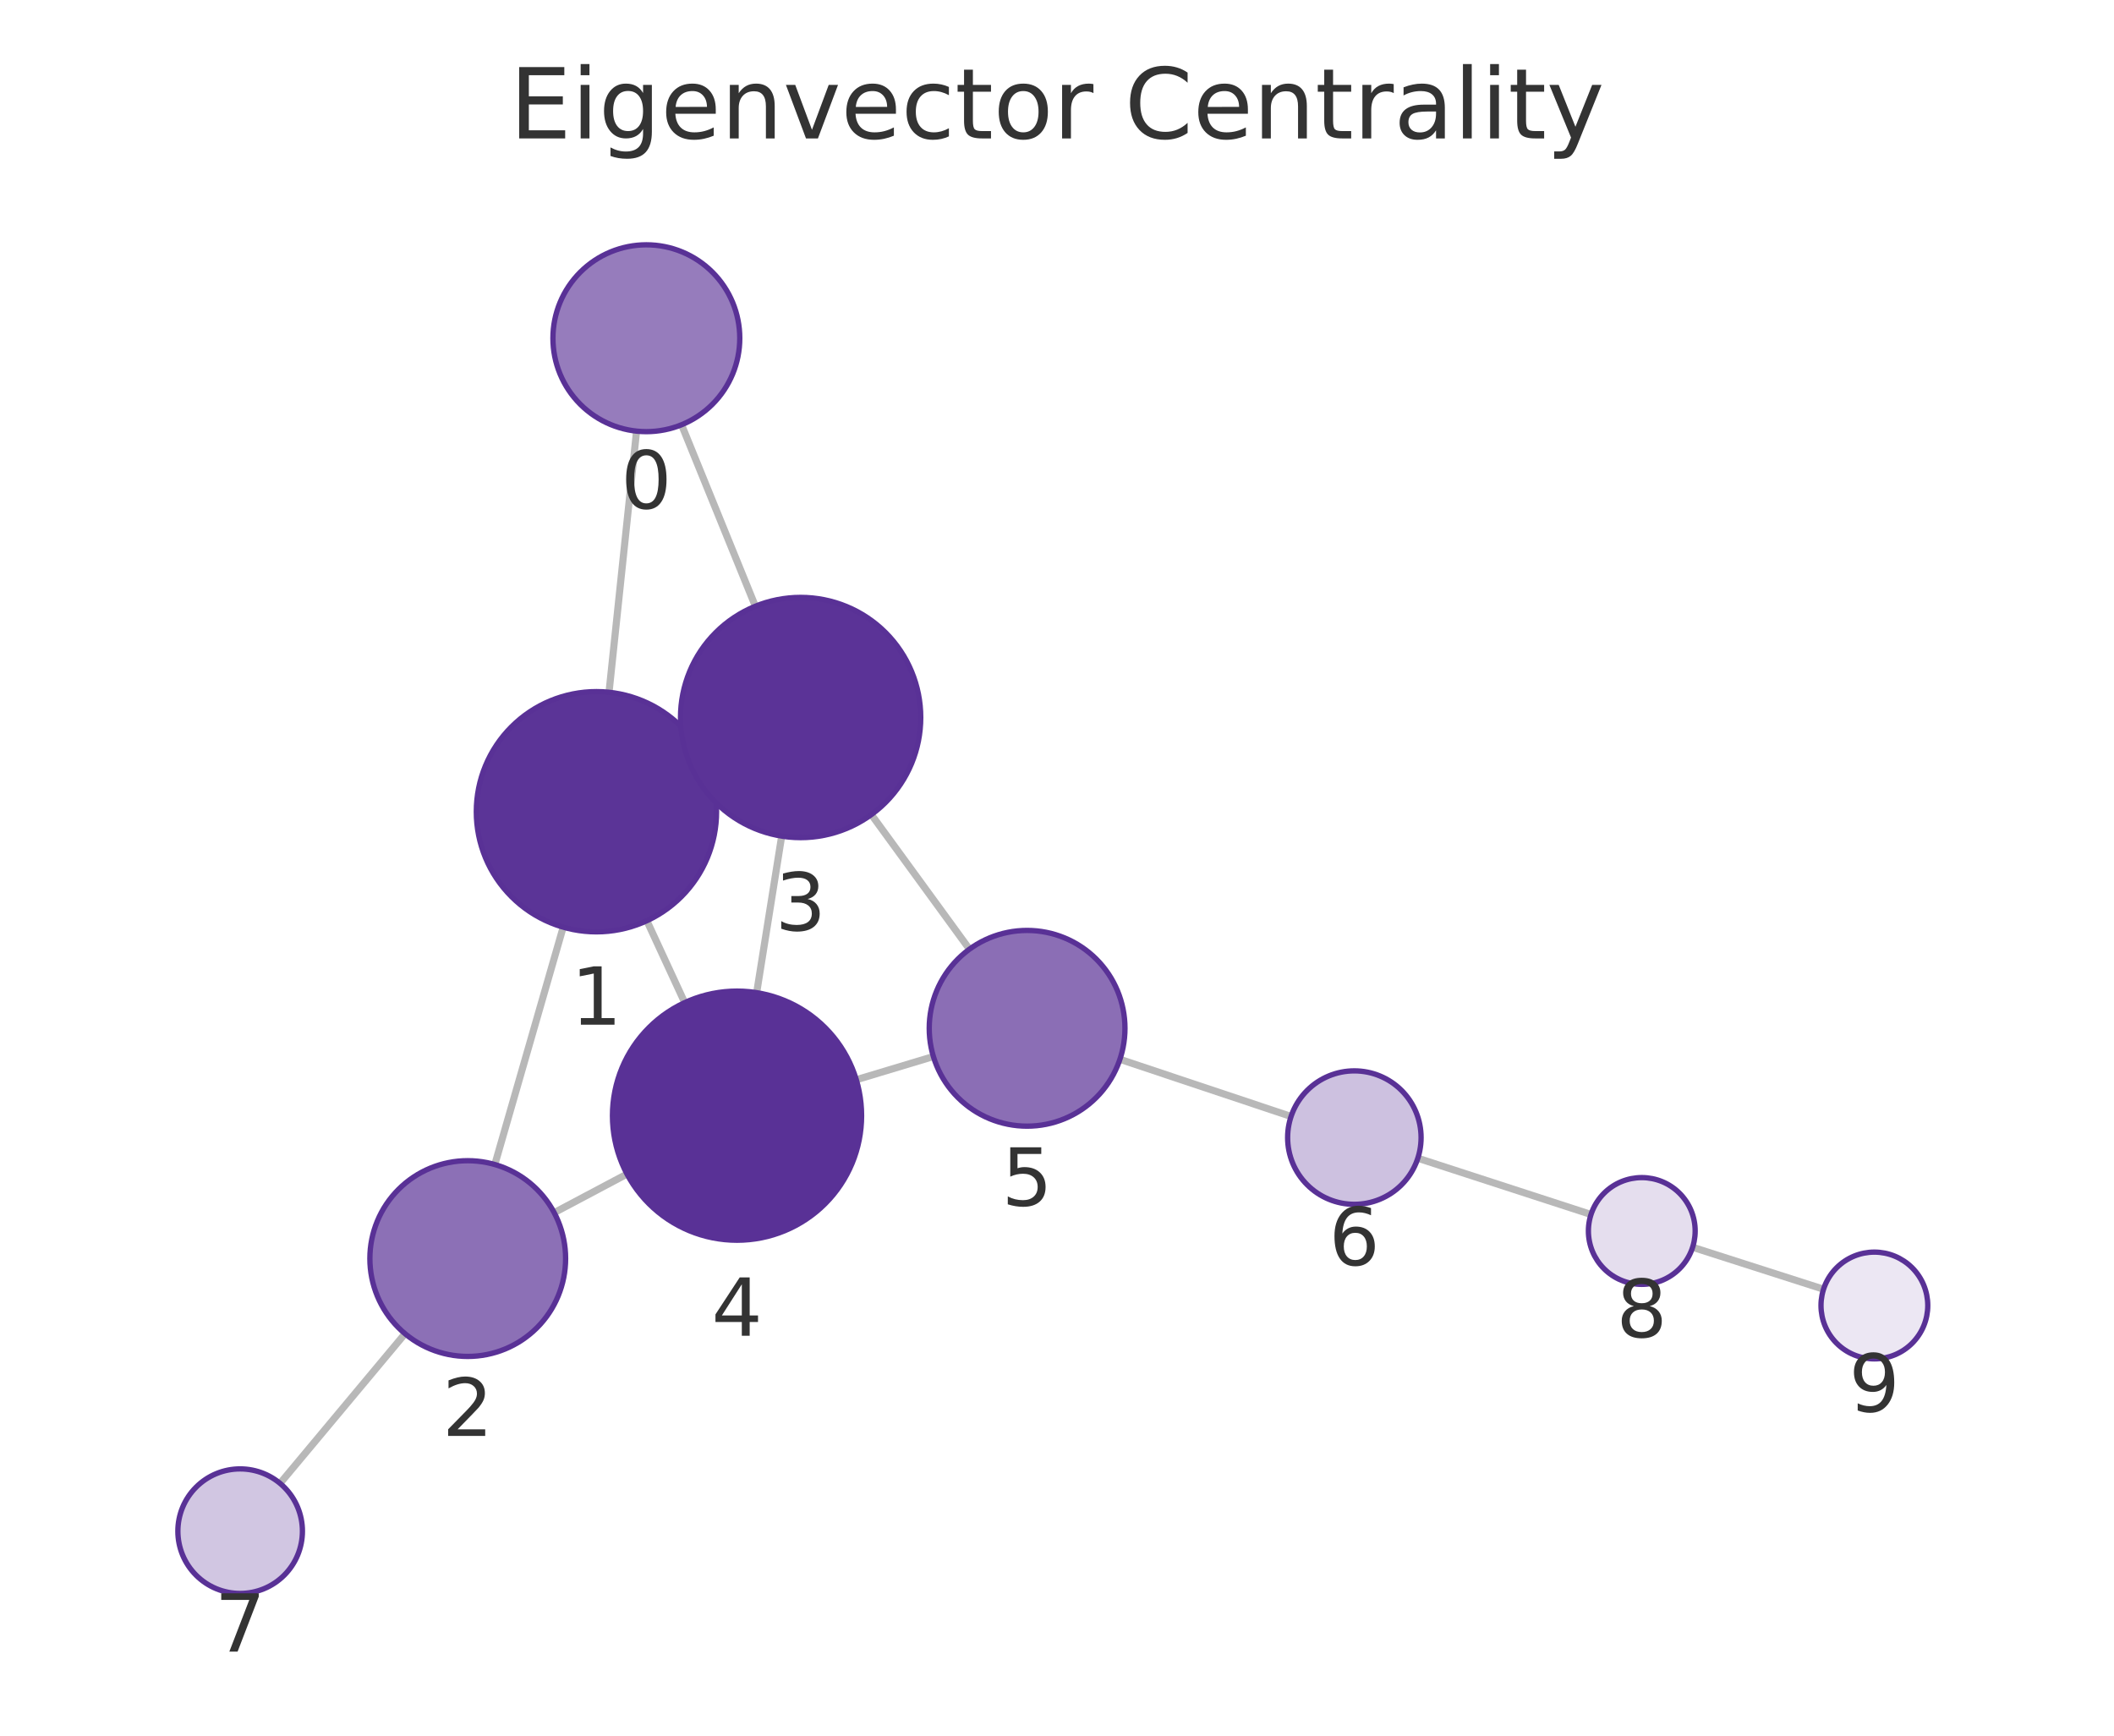
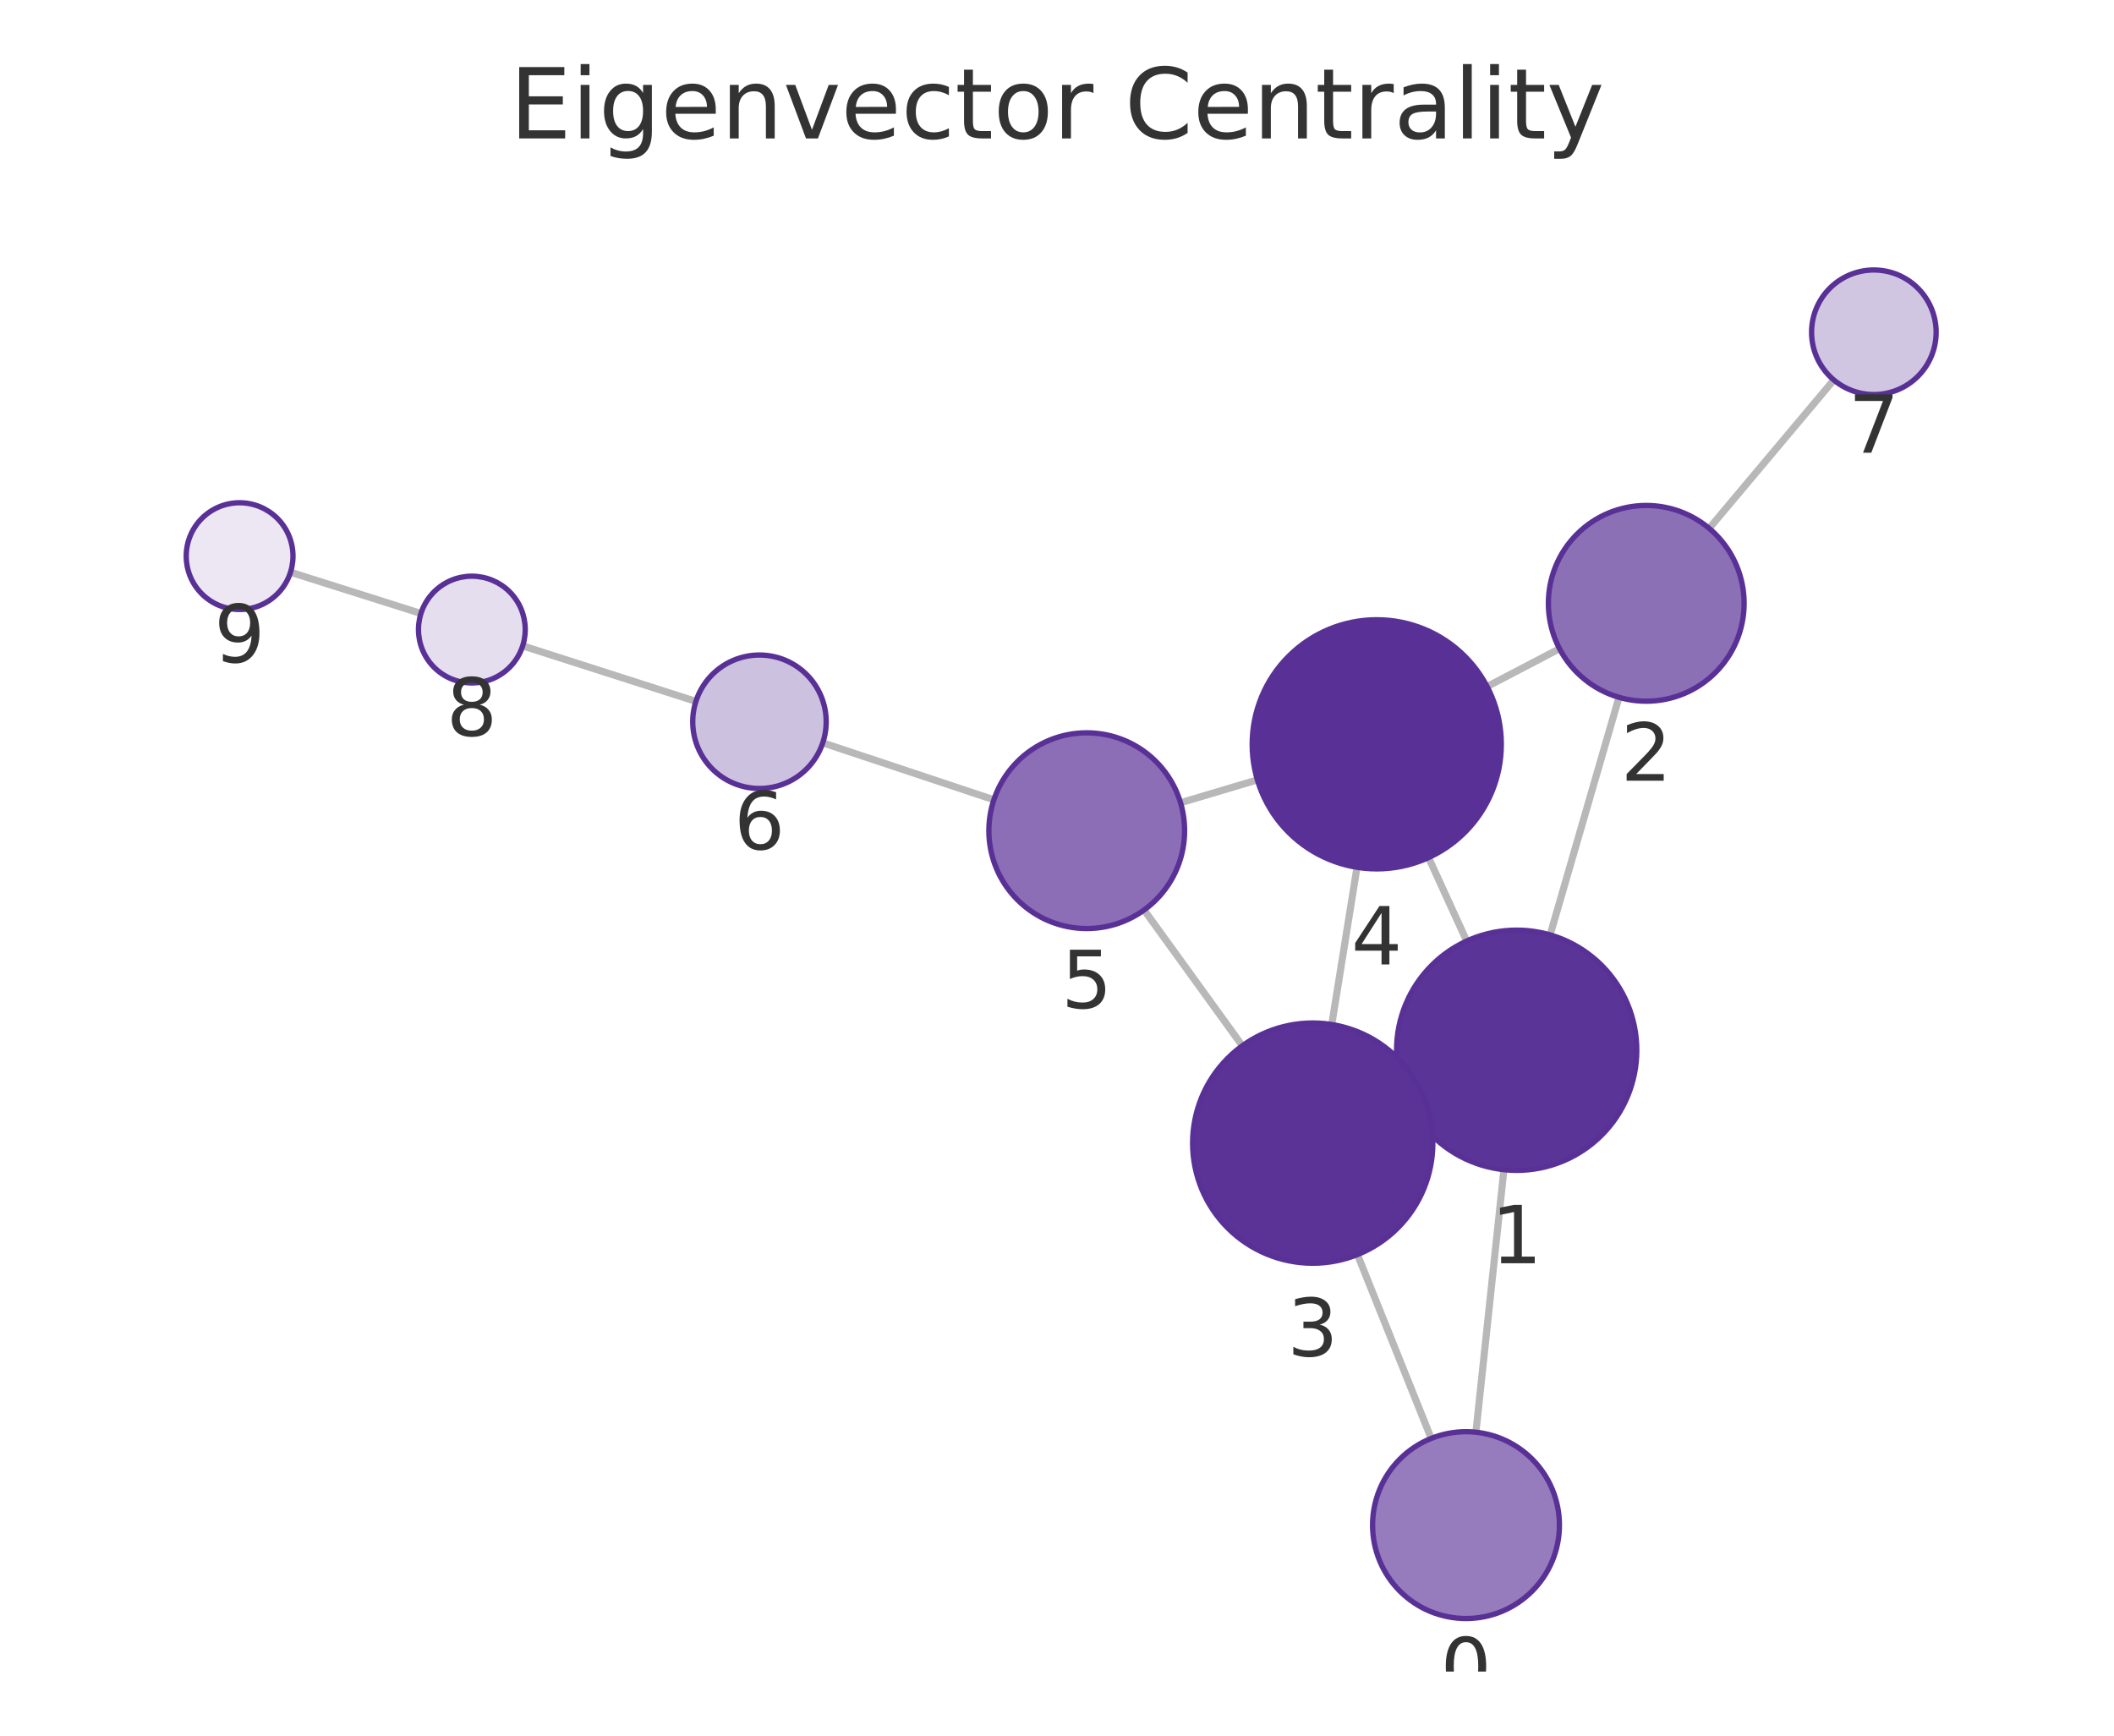
<svg xmlns="http://www.w3.org/2000/svg" xmlns:xlink="http://www.w3.org/1999/xlink" width="237.6pt" height="195.078pt" viewBox="0 0 237.6 195.078" version="1.1">
  <defs>
    <style type="text/css">*{stroke-linejoin: round; stroke-linecap: butt}</style>
  </defs>
  <g id="figure_1">
    <g id="patch_1">
      <path d="M 0 195.078  L 237.6 195.078  L 237.6 0  L 0 0  L 0 195.078  z " style="fill: none" />
    </g>
    <g id="axes_1">
      <g id="patch_2">
        <path d="M 7.2 187.878  L 230.4 187.878  L 230.4 21.558  L 7.2 21.558  L 7.2 187.878  z " style="fill: none" />
      </g>
      <g id="EdgeCollection_1">
-         <path d="M 71.545 48.457  L 68.45 77.809  " clip-path="url(#p5f3cb38b5d)" style="fill: #b8b8b8; stroke: #b8b8b8; stroke-width: 0.8" />
-         <path d="M 76.602 47.741  L 84.899 68.138  " clip-path="url(#p5f3cb38b5d)" style="fill: #b8b8b8; stroke: #b8b8b8; stroke-width: 0.8" />
-         <path d="M 63.299 104.207  L 55.616 130.885  " clip-path="url(#p5f3cb38b5d)" style="fill: #b8b8b8; stroke: #b8b8b8; stroke-width: 0.8" />
-         <path d="M 79.292 85.578  L 77.727 86.3  " clip-path="url(#p5f3cb38b5d)" style="fill: #b8b8b8; stroke: #b8b8b8; stroke-width: 0.8" />
-         <path d="M 72.703 103.487  L 76.959 112.689  " clip-path="url(#p5f3cb38b5d)" style="fill: #b8b8b8; stroke: #b8b8b8; stroke-width: 0.8" />
-         <path d="M 62.288 136.299  L 70.47 131.957  " clip-path="url(#p5f3cb38b5d)" style="fill: #b8b8b8; stroke: #b8b8b8; stroke-width: 0.8" />
-         <path d="M 45.522 149.9  L 31.477 166.723  " clip-path="url(#p5f3cb38b5d)" style="fill: #b8b8b8; stroke: #b8b8b8; stroke-width: 0.8" />
-         <path d="M 87.856 93.975  L 85.045 111.57  " clip-path="url(#p5f3cb38b5d)" style="fill: #b8b8b8; stroke: #b8b8b8; stroke-width: 0.8" />
-         <path d="M 97.935 91.554  L 108.961 106.685  " clip-path="url(#p5f3cb38b5d)" style="fill: #b8b8b8; stroke: #b8b8b8; stroke-width: 0.8" />
-         <path d="M 96.242 121.357  L 104.906 118.748  " clip-path="url(#p5f3cb38b5d)" style="fill: #b8b8b8; stroke: #b8b8b8; stroke-width: 0.8" />
-         <path d="M 125.872 119.06  L 145.107 125.484  " clip-path="url(#p5f3cb38b5d)" style="fill: #b8b8b8; stroke: #b8b8b8; stroke-width: 0.8" />
-         <path d="M 159.354 130.177  L 178.82 136.501  " clip-path="url(#p5f3cb38b5d)" style="fill: #b8b8b8; stroke: #b8b8b8; stroke-width: 0.8" />
-         <path d="M 190.24 140.186  L 204.955 144.9  " clip-path="url(#p5f3cb38b5d)" style="fill: #b8b8b8; stroke: #b8b8b8; stroke-width: 0.8" />
+         <path d="M 165.883 160.974  L 169.031 131.467  " clip-path="url(#pe1e01a0a5a)" style="fill: #b8b8b8; stroke: #b8b8b8; stroke-width: 0.8" />
+         <path d="M 160.859 161.67  L 152.569 141.009  " clip-path="url(#pe1e01a0a5a)" style="fill: #b8b8b8; stroke: #b8b8b8; stroke-width: 0.8" />
+         <path d="M 174.223 105.077  L 181.964 78.376  " clip-path="url(#pe1e01a0a5a)" style="fill: #b8b8b8; stroke: #b8b8b8; stroke-width: 0.8" />
+         <path d="M 158.178 123.637  L 159.828 122.886  " clip-path="url(#pe1e01a0a5a)" style="fill: #b8b8b8; stroke: #b8b8b8; stroke-width: 0.8" />
+         <path d="M 164.849 105.766  L 160.561 96.389  " clip-path="url(#pe1e01a0a5a)" style="fill: #b8b8b8; stroke: #b8b8b8; stroke-width: 0.8" />
+         <path d="M 175.28 72.91  L 167.143 77.167  " clip-path="url(#pe1e01a0a5a)" style="fill: #b8b8b8; stroke: #b8b8b8; stroke-width: 0.8" />
+         <path d="M 192.101 59.387  L 206.108 42.706  " clip-path="url(#pe1e01a0a5a)" style="fill: #b8b8b8; stroke: #b8b8b8; stroke-width: 0.8" />
+         <path d="M 149.682 115.151  L 152.519 97.48  " clip-path="url(#pe1e01a0a5a)" style="fill: #b8b8b8; stroke: #b8b8b8; stroke-width: 0.8" />
+         <path d="M 139.63 117.542  L 128.589 102.277  " clip-path="url(#pe1e01a0a5a)" style="fill: #b8b8b8; stroke: #b8b8b8; stroke-width: 0.8" />
+         <path d="M 141.32 87.653  L 132.685 90.225  " clip-path="url(#pe1e01a0a5a)" style="fill: #b8b8b8; stroke: #b8b8b8; stroke-width: 0.8" />
+         <path d="M 111.705 89.89  L 92.474 83.489  " clip-path="url(#pe1e01a0a5a)" style="fill: #b8b8b8; stroke: #b8b8b8; stroke-width: 0.8" />
+         <path d="M 78.215 78.832  L 58.747 72.591  " clip-path="url(#pe1e01a0a5a)" style="fill: #b8b8b8; stroke: #b8b8b8; stroke-width: 0.8" />
+         <path d="M 47.312 68.951  L 32.651 64.315  " clip-path="url(#pe1e01a0a5a)" style="fill: #b8b8b8; stroke: #b8b8b8; stroke-width: 0.8" />
      </g>
      <g id="VertexCollection_1">
-         <path d="M 72.646 48.515  C 75.431 48.515 78.102 47.409 80.071 45.44  C 82.04 43.471 83.146 40.8 83.146 38.015  C 83.146 35.23 82.04 32.559 80.071 30.59  C 78.102 28.621 75.431 27.515 72.646 27.515  C 69.861 27.515 67.19 28.621 65.221 30.59  C 63.252 32.559 62.146 35.23 62.146 38.015  C 62.146 40.8 63.252 43.471 65.221 45.44  C 67.19 47.409 69.861 48.515 72.646 48.515  z " clip-path="url(#p5f3cb38b5d)" style="fill: #967cbc; stroke: #593196; stroke-width: 0.6" />
-         <path d="M 67.035 104.734  C 70.615 104.734 74.049 103.312 76.581 100.78  C 79.112 98.249 80.535 94.815 80.535 91.234  C 80.535 87.654 79.112 84.22 76.581 81.689  C 74.049 79.157 70.615 77.734 67.035 77.734  C 63.454 77.734 60.02 79.157 57.489 81.689  C 54.957 84.22 53.535 87.654 53.535 91.234  C 53.535 94.815 54.957 98.249 57.489 100.78  C 60.02 103.312 63.454 104.734 67.035 104.734  z " clip-path="url(#p5f3cb38b5d)" style="fill: #5b3497; stroke: #593196; stroke-width: 0.6" />
-         <path d="M 52.571 152.456  C 55.489 152.456 58.287 151.297 60.35 149.234  C 62.412 147.171 63.571 144.373 63.571 141.456  C 63.571 138.538 62.412 135.74 60.35 133.678  C 58.287 131.615 55.489 130.456 52.571 130.456  C 49.654 130.456 46.856 131.615 44.793 133.678  C 42.73 135.74 41.571 138.538 41.571 141.456  C 41.571 144.373 42.73 147.171 44.793 149.234  C 46.856 151.297 49.654 152.456 52.571 152.456  z " clip-path="url(#p5f3cb38b5d)" style="fill: #8c70b6; stroke: #593196; stroke-width: 0.6" />
-         <path d="M 89.985 94.144  C 93.565 94.144 96.999 92.721 99.531 90.19  C 102.063 87.658 103.485 84.224 103.485 80.644  C 103.485 77.063 102.063 73.629 99.531 71.098  C 96.999 68.566 93.565 67.144 89.985 67.144  C 86.405 67.144 82.971 68.566 80.439 71.098  C 77.907 73.629 76.485 77.063 76.485 80.644  C 76.485 84.224 77.907 87.658 80.439 90.19  C 82.971 92.721 86.405 94.144 89.985 94.144  z " clip-path="url(#p5f3cb38b5d)" style="fill: #5b3397; stroke: #593196; stroke-width: 0.6" />
-         <path d="M 82.837 139.395  C 86.55 139.395 90.111 137.92 92.737 135.294  C 95.362 132.669 96.837 129.108 96.837 125.395  C 96.837 121.682 95.362 118.121 92.737 115.495  C 90.111 112.87 86.55 111.395 82.837 111.395  C 79.124 111.395 75.563 112.87 72.938 115.495  C 70.312 118.121 68.837 121.682 68.837 125.395  C 68.837 129.108 70.312 132.669 72.938 135.294  C 75.563 137.92 79.124 139.395 82.837 139.395  z " clip-path="url(#p5f3cb38b5d)" style="fill: #593196; stroke: #593196; stroke-width: 0.6" />
-         <path d="M 115.439 126.575  C 118.356 126.575 121.154 125.416 123.217 123.353  C 125.279 121.291 126.439 118.492 126.439 115.575  C 126.439 112.658 125.279 109.86 123.217 107.797  C 121.154 105.734 118.356 104.575 115.439 104.575  C 112.521 104.575 109.723 105.734 107.66 107.797  C 105.598 109.86 104.439 112.658 104.439 115.575  C 104.439 118.492 105.598 121.291 107.66 123.353  C 109.723 125.416 112.521 126.575 115.439 126.575  z " clip-path="url(#p5f3cb38b5d)" style="fill: #8b6eb5; stroke: #593196; stroke-width: 0.6" />
-         <path d="M 152.221 135.36  C 154.21 135.36 156.118 134.569 157.525 133.163  C 158.931 131.757 159.721 129.849 159.721 127.86  C 159.721 125.871 158.931 123.963 157.525 122.556  C 156.118 121.15 154.21 120.36 152.221 120.36  C 150.232 120.36 148.324 121.15 146.918 122.556  C 145.511 123.963 144.721 125.871 144.721 127.86  C 144.721 129.849 145.511 131.757 146.918 133.163  C 148.324 134.569 150.232 135.36 152.221 135.36  z " clip-path="url(#p5f3cb38b5d)" style="fill: #cdc1e0; stroke: #593196; stroke-width: 0.6" />
-         <path d="M 26.991 179.096  C 28.848 179.096 30.628 178.359 31.941 177.046  C 33.254 175.733 33.991 173.953 33.991 172.096  C 33.991 170.24 33.254 168.459 31.941 167.147  C 30.628 165.834 28.848 165.096 26.991 165.096  C 25.135 165.096 23.354 165.834 22.041 167.147  C 20.729 168.459 19.991 170.24 19.991 172.096  C 19.991 173.953 20.729 175.733 22.041 177.046  C 23.354 178.359 25.135 179.096 26.991 179.096  z " clip-path="url(#p5f3cb38b5d)" style="fill: #d1c6e2; stroke: #593196; stroke-width: 0.6" />
-         <path d="M 184.526 144.355  C 186.118 144.355 187.644 143.723 188.769 142.598  C 189.894 141.473 190.526 139.946 190.526 138.355  C 190.526 136.764 189.894 135.238 188.769 134.113  C 187.644 132.987 186.118 132.355 184.526 132.355  C 182.935 132.355 181.409 132.987 180.284 134.113  C 179.159 135.238 178.526 136.764 178.526 138.355  C 178.526 139.946 179.159 141.473 180.284 142.598  C 181.409 143.723 182.935 144.355 184.526 144.355  z " clip-path="url(#p5f3cb38b5d)" style="fill: #e5deee; stroke: #593196; stroke-width: 0.6" />
-         <path d="M 210.669 152.731  C 212.26 152.731 213.787 152.099 214.912 150.974  C 216.037 149.848 216.669 148.322 216.669 146.731  C 216.669 145.14 216.037 143.614 214.912 142.488  C 213.787 141.363 212.26 140.731 210.669 140.731  C 209.078 140.731 207.552 141.363 206.427 142.488  C 205.301 143.614 204.669 145.14 204.669 146.731  C 204.669 148.322 205.301 149.848 206.427 150.974  C 207.552 152.099 209.078 152.731 210.669 152.731  z " clip-path="url(#p5f3cb38b5d)" style="fill: #ece7f3; stroke: #593196; stroke-width: 0.6" />
+         <path d="M 164.769 181.915  C 167.554 181.915 170.225 180.808 172.194 178.839  C 174.163 176.87 175.269 174.199 175.269 171.415  C 175.269 168.63 174.163 165.959 172.194 163.99  C 170.225 162.021 167.554 160.915 164.769 160.915  C 161.984 160.915 159.313 162.021 157.344 163.99  C 155.375 165.959 154.269 168.63 154.269 171.415  C 154.269 174.199 155.375 176.87 157.344 178.839  C 159.313 180.808 161.984 181.915 164.769 181.915  z " clip-path="url(#pe1e01a0a5a)" style="fill: #967cbc; stroke: #593196; stroke-width: 0.6" />
+         <path d="M 170.464 131.543  C 174.044 131.543 177.478 130.12 180.01 127.589  C 182.541 125.057 183.964 121.623 183.964 118.043  C 183.964 114.462 182.541 111.028 180.01 108.497  C 177.478 105.965 174.044 104.543 170.464 104.543  C 166.883 104.543 163.449 105.965 160.918 108.497  C 158.386 111.028 156.964 114.462 156.964 118.043  C 156.964 121.623 158.386 125.057 160.918 127.589  C 163.449 130.12 166.883 131.543 170.464 131.543  z " clip-path="url(#pe1e01a0a5a)" style="fill: #5b3497; stroke: #593196; stroke-width: 0.6" />
+         <path d="M 185.027 78.811  C 187.944 78.811 190.742 77.652 192.805 75.589  C 194.868 73.526 196.027 70.728 196.027 67.811  C 196.027 64.894 194.868 62.096 192.805 60.033  C 190.742 57.97 187.944 56.811 185.027 56.811  C 182.11 56.811 179.312 57.97 177.249 60.033  C 175.186 62.096 174.027 64.894 174.027 67.811  C 174.027 70.728 175.186 73.526 177.249 75.589  C 179.312 77.652 182.11 78.811 185.027 78.811  z " clip-path="url(#pe1e01a0a5a)" style="fill: #8c70b6; stroke: #593196; stroke-width: 0.6" />
+         <path d="M 147.542 141.98  C 151.123 141.98 154.557 140.558 157.088 138.026  C 159.62 135.495 161.042 132.061 161.042 128.48  C 161.042 124.9 159.62 121.466 157.088 118.934  C 154.557 116.403 151.123 114.98 147.542 114.98  C 143.962 114.98 140.528 116.403 137.996 118.934  C 135.465 121.466 134.042 124.9 134.042 128.48  C 134.042 132.061 135.465 135.495 137.996 138.026  C 140.528 140.558 143.962 141.98 147.542 141.98  z " clip-path="url(#pe1e01a0a5a)" style="fill: #5b3397; stroke: #593196; stroke-width: 0.6" />
+         <path d="M 154.738 97.657  C 158.451 97.657 162.012 96.182 164.637 93.557  C 167.263 90.931 168.738 87.37 168.738 83.657  C 168.738 79.944 167.263 76.383 164.637 73.758  C 162.012 71.132 158.451 69.657 154.738 69.657  C 151.025 69.657 147.464 71.132 144.838 73.758  C 142.213 76.383 140.738 79.944 140.738 83.657  C 140.738 87.37 142.213 90.931 144.838 93.557  C 147.464 96.182 151.025 97.657 154.738 97.657  z " clip-path="url(#pe1e01a0a5a)" style="fill: #593196; stroke: #593196; stroke-width: 0.6" />
+         <path d="M 122.142 104.364  C 125.06 104.364 127.858 103.205 129.921 101.142  C 131.983 99.08 133.142 96.282 133.142 93.364  C 133.142 90.447 131.983 87.649 129.921 85.586  C 127.858 83.523 125.06 82.364 122.142 82.364  C 119.225 82.364 116.427 83.523 114.364 85.586  C 112.301 87.649 111.142 90.447 111.142 93.364  C 111.142 96.282 112.301 99.08 114.364 101.142  C 116.427 103.205 119.225 104.364 122.142 104.364  z " clip-path="url(#pe1e01a0a5a)" style="fill: #8b6eb5; stroke: #593196; stroke-width: 0.6" />
+         <path d="M 85.358 88.621  C 87.347 88.621 89.254 87.831 90.661 86.424  C 92.067 85.018 92.858 83.11 92.858 81.121  C 92.858 79.132 92.067 77.224 90.661 75.818  C 89.254 74.411 87.347 73.621 85.358 73.621  C 83.368 73.621 81.461 74.411 80.054 75.818  C 78.648 77.224 77.858 79.132 77.858 81.121  C 77.858 83.11 78.648 85.018 80.054 86.424  C 81.461 87.831 83.368 88.621 85.358 88.621  z " clip-path="url(#pe1e01a0a5a)" style="fill: #cdc1e0; stroke: #593196; stroke-width: 0.6" />
+         <path d="M 210.61 44.345  C 212.466 44.345 214.247 43.607 215.56 42.295  C 216.872 40.982 217.61 39.201 217.61 37.345  C 217.61 35.489 216.872 33.708 215.56 32.395  C 214.247 31.083 212.466 30.345 210.61 30.345  C 208.753 30.345 206.973 31.083 205.66 32.395  C 204.347 33.708 203.61 35.489 203.61 37.345  C 203.61 39.201 204.347 40.982 205.66 42.295  C 206.973 43.607 208.753 44.345 210.61 44.345  z " clip-path="url(#pe1e01a0a5a)" style="fill: #d1c6e2; stroke: #593196; stroke-width: 0.6" />
+         <path d="M 53.033 76.76  C 54.624 76.76 56.151 76.128 57.276 75.003  C 58.401 73.877 59.033 72.351 59.033 70.76  C 59.033 69.169 58.401 67.642 57.276 66.517  C 56.151 65.392 54.624 64.76 53.033 64.76  C 51.442 64.76 49.916 65.392 48.79 66.517  C 47.665 67.642 47.033 69.169 47.033 70.76  C 47.033 72.351 47.665 73.877 48.79 75.003  C 49.916 76.128 51.442 76.76 53.033 76.76  z " clip-path="url(#pe1e01a0a5a)" style="fill: #e5deee; stroke: #593196; stroke-width: 0.6" />
+         <path d="M 26.93 68.506  C 28.521 68.506 30.047 67.874 31.173 66.749  C 32.298 65.624 32.93 64.098 32.93 62.506  C 32.93 60.915 32.298 59.389 31.173 58.264  C 30.047 57.139 28.521 56.506 26.93 56.506  C 25.339 56.506 23.812 57.139 22.687 58.264  C 21.562 59.389 20.93 60.915 20.93 62.506  C 20.93 64.098 21.562 65.624 22.687 66.749  C 23.812 67.874 25.339 68.506 26.93 68.506  z " clip-path="url(#pe1e01a0a5a)" style="fill: #ece7f3; stroke: #593196; stroke-width: 0.6" />
      </g>
      <g id="text_1">
-         <g clip-path="url(#p5f3cb38b5d)">
-           <g style="fill: #333333" transform="translate(69.78293 57.1528) scale(0.09 -0.09)">
+         <g clip-path="url(#pe1e01a0a5a)">
+           <g style="fill: #333333" transform="translate(161.9059 190.5525) scale(0.09 -0.09)">
            <defs>
              <path id="DejaVuSans-13" d="M 2034 4250  Q 1547 4250 1301 3770  Q 1056 3291 1056 2328  Q 1056 1369 1301 889  Q 1547 409 2034 409  Q 2525 409 2770 889  Q 3016 1369 3016 2328  Q 3016 3291 2770 3770  Q 2525 4250 2034 4250  z M 2034 4750  Q 2819 4750 3233 4129  Q 3647 3509 3647 2328  Q 3647 1150 3233 529  Q 2819 -91 2034 -91  Q 1250 -91 836 529  Q 422 1150 422 2328  Q 422 3509 836 4129  Q 1250 4750 2034 4750  z " transform="scale(0.015625)" />
            </defs>
            <use xlink:href="#DejaVuSans-13" />
          </g>
        </g>
      </g>
      <g id="text_2">
-         <g clip-path="url(#p5f3cb38b5d)">
-           <g style="fill: #333333" transform="translate(64.17157 115.1723) scale(0.09 -0.09)">
+         <g clip-path="url(#pe1e01a0a5a)">
+           <g style="fill: #333333" transform="translate(167.6005 141.9806) scale(0.09 -0.09)">
            <defs>
              <path id="DejaVuSans-14" d="M 794 531  L 1825 531  L 1825 4091  L 703 3866  L 703 4441  L 1819 4666  L 2450 4666  L 2450 531  L 3481 531  L 3481 0  L 794 0  L 794 531  z " transform="scale(0.015625)" />
            </defs>
            <use xlink:href="#DejaVuSans-14" />
          </g>
        </g>
      </g>
      <g id="text_3">
-         <g clip-path="url(#p5f3cb38b5d)">
-           <g style="fill: #333333" transform="translate(49.70821 161.3936) scale(0.09 -0.09)">
+         <g clip-path="url(#pe1e01a0a5a)">
+           <g style="fill: #333333" transform="translate(182.164 87.74886) scale(0.09 -0.09)">
            <defs>
              <path id="DejaVuSans-15" d="M 1228 531  L 3431 531  L 3431 0  L 469 0  L 469 531  Q 828 903 1448 1529  Q 2069 2156 2228 2338  Q 2531 2678 2651 2914  Q 2772 3150 2772 3378  Q 2772 3750 2511 3984  Q 2250 4219 1831 4219  Q 1534 4219 1204 4116  Q 875 4013 500 3803  L 500 4441  Q 881 4594 1212 4672  Q 1544 4750 1819 4750  Q 2544 4750 2975 4387  Q 3406 4025 3406 3419  Q 3406 3131 3298 2873  Q 3191 2616 2906 2266  Q 2828 2175 2409 1742  Q 1991 1309 1228 531  z " transform="scale(0.015625)" />
            </defs>
            <use xlink:href="#DejaVuSans-15" />
          </g>
        </g>
      </g>
      <g id="text_4">
-         <g clip-path="url(#p5f3cb38b5d)">
-           <g style="fill: #333333" transform="translate(87.12192 104.5815) scale(0.09 -0.09)">
+         <g clip-path="url(#pe1e01a0a5a)">
+           <g style="fill: #333333" transform="translate(144.6792 152.4182) scale(0.09 -0.09)">
            <defs>
              <path id="DejaVuSans-16" d="M 2597 2516  Q 3050 2419 3304 2112  Q 3559 1806 3559 1356  Q 3559 666 3084 287  Q 2609 -91 1734 -91  Q 1441 -91 1130 -33  Q 819 25 488 141  L 488 750  Q 750 597 1062 519  Q 1375 441 1716 441  Q 2309 441 2620 675  Q 2931 909 2931 1356  Q 2931 1769 2642 2001  Q 2353 2234 1838 2234  L 1294 2234  L 1294 2753  L 1863 2753  Q 2328 2753 2575 2939  Q 2822 3125 2822 3475  Q 2822 3834 2567 4026  Q 2313 4219 1838 4219  Q 1578 4219 1281 4162  Q 984 4106 628 3988  L 628 4550  Q 988 4650 1302 4700  Q 1616 4750 1894 4750  Q 2613 4750 3031 4423  Q 3450 4097 3450 3541  Q 3450 3153 3228 2886  Q 3006 2619 2597 2516  z " transform="scale(0.015625)" />
            </defs>
            <use xlink:href="#DejaVuSans-16" />
          </g>
        </g>
      </g>
      <g id="text_5">
-         <g clip-path="url(#p5f3cb38b5d)">
-           <g style="fill: #333333" transform="translate(79.97391 150.1328) scale(0.09 -0.09)">
+         <g clip-path="url(#pe1e01a0a5a)">
+           <g style="fill: #333333" transform="translate(151.8747 108.3951) scale(0.09 -0.09)">
            <defs>
              <path id="DejaVuSans-17" d="M 2419 4116  L 825 1625  L 2419 1625  L 2419 4116  z M 2253 4666  L 3047 4666  L 3047 1625  L 3713 1625  L 3713 1100  L 3047 1100  L 3047 0  L 2419 0  L 2419 1100  L 313 1100  L 313 1709  L 2253 4666  z " transform="scale(0.015625)" />
            </defs>
            <use xlink:href="#DejaVuSans-17" />
          </g>
        </g>
      </g>
      <g id="text_6">
-         <g clip-path="url(#p5f3cb38b5d)">
-           <g style="fill: #333333" transform="translate(112.5754 135.5131) scale(0.09 -0.09)">
+         <g clip-path="url(#pe1e01a0a5a)">
+           <g style="fill: #333333" transform="translate(119.2793 113.3022) scale(0.09 -0.09)">
            <defs>
              <path id="DejaVuSans-18" d="M 691 4666  L 3169 4666  L 3169 4134  L 1269 4134  L 1269 2991  Q 1406 3038 1543 3061  Q 1681 3084 1819 3084  Q 2600 3084 3056 2656  Q 3513 2228 3513 1497  Q 3513 744 3044 326  Q 2575 -91 1722 -91  Q 1428 -91 1123 -41  Q 819 9 494 109  L 494 744  Q 775 591 1075 516  Q 1375 441 1709 441  Q 2250 441 2565 725  Q 2881 1009 2881 1497  Q 2881 1984 2565 2268  Q 2250 2553 1709 2553  Q 1456 2553 1204 2497  Q 953 2441 691 2322  L 691 4666  z " transform="scale(0.015625)" />
            </defs>
            <use xlink:href="#DejaVuSans-18" />
          </g>
        </g>
      </g>
      <g id="text_7">
-         <g clip-path="url(#p5f3cb38b5d)">
-           <g style="fill: #333333" transform="translate(149.3581 142.1976) scale(0.09 -0.09)">
+         <g clip-path="url(#pe1e01a0a5a)">
+           <g style="fill: #333333" transform="translate(82.4944 95.45884) scale(0.09 -0.09)">
            <defs>
              <path id="DejaVuSans-19" d="M 2113 2584  Q 1688 2584 1439 2293  Q 1191 2003 1191 1497  Q 1191 994 1439 701  Q 1688 409 2113 409  Q 2538 409 2786 701  Q 3034 994 3034 1497  Q 3034 2003 2786 2293  Q 2538 2584 2113 2584  z M 3366 4563  L 3366 3988  Q 3128 4100 2886 4159  Q 2644 4219 2406 4219  Q 1781 4219 1451 3797  Q 1122 3375 1075 2522  Q 1259 2794 1537 2939  Q 1816 3084 2150 3084  Q 2853 3084 3261 2657  Q 3669 2231 3669 1497  Q 3669 778 3244 343  Q 2819 -91 2113 -91  Q 1303 -91 875 529  Q 447 1150 447 2328  Q 447 3434 972 4092  Q 1497 4750 2381 4750  Q 2619 4750 2861 4703  Q 3103 4656 3366 4563  z " transform="scale(0.015625)" />
            </defs>
            <use xlink:href="#DejaVuSans-19" />
          </g>
        </g>
      </g>
      <g id="text_8">
-         <g clip-path="url(#p5f3cb38b5d)">
-           <g style="fill: #333333" transform="translate(24.12807 185.6342) scale(0.09 -0.09)">
+         <g clip-path="url(#pe1e01a0a5a)">
+           <g style="fill: #333333" transform="translate(207.7467 50.88284) scale(0.09 -0.09)">
            <defs>
              <path id="DejaVuSans-1a" d="M 525 4666  L 3525 4666  L 3525 4397  L 1831 0  L 1172 0  L 2766 4134  L 525 4134  L 525 4666  z " transform="scale(0.015625)" />
            </defs>
            <use xlink:href="#DejaVuSans-1a" />
          </g>
        </g>
      </g>
      <g id="text_9">
-         <g clip-path="url(#p5f3cb38b5d)">
-           <g style="fill: #333333" transform="translate(181.6632 150.2931) scale(0.09 -0.09)">
+         <g clip-path="url(#pe1e01a0a5a)">
+           <g style="fill: #333333" transform="translate(50.17 82.69784) scale(0.09 -0.09)">
            <defs>
              <path id="DejaVuSans-1b" d="M 2034 2216  Q 1584 2216 1326 1975  Q 1069 1734 1069 1313  Q 1069 891 1326 650  Q 1584 409 2034 409  Q 2484 409 2743 651  Q 3003 894 3003 1313  Q 3003 1734 2745 1975  Q 2488 2216 2034 2216  z M 1403 2484  Q 997 2584 770 2862  Q 544 3141 544 3541  Q 544 4100 942 4425  Q 1341 4750 2034 4750  Q 2731 4750 3128 4425  Q 3525 4100 3525 3541  Q 3525 3141 3298 2862  Q 3072 2584 2669 2484  Q 3125 2378 3379 2068  Q 3634 1759 3634 1313  Q 3634 634 3220 271  Q 2806 -91 2034 -91  Q 1263 -91 848 271  Q 434 634 434 1313  Q 434 1759 690 2068  Q 947 2378 1403 2484  z M 1172 3481  Q 1172 3119 1398 2916  Q 1625 2713 2034 2713  Q 2441 2713 2670 2916  Q 2900 3119 2900 3481  Q 2900 3844 2670 4047  Q 2441 4250 2034 4250  Q 1625 4250 1398 4047  Q 1172 3844 1172 3481  z " transform="scale(0.015625)" />
            </defs>
            <use xlink:href="#DejaVuSans-1b" />
          </g>
        </g>
      </g>
      <g id="text_10">
-         <g clip-path="url(#p5f3cb38b5d)">
-           <g style="fill: #333333" transform="translate(207.8061 158.6689) scale(0.09 -0.09)">
+         <g clip-path="url(#pe1e01a0a5a)">
+           <g style="fill: #333333" transform="translate(24.06682 74.44421) scale(0.09 -0.09)">
            <defs>
              <path id="DejaVuSans-1c" d="M 703 97  L 703 672  Q 941 559 1184 500  Q 1428 441 1663 441  Q 2288 441 2617 861  Q 2947 1281 2994 2138  Q 2813 1869 2534 1725  Q 2256 1581 1919 1581  Q 1219 1581 811 2004  Q 403 2428 403 3163  Q 403 3881 828 4315  Q 1253 4750 1959 4750  Q 2769 4750 3195 4129  Q 3622 3509 3622 2328  Q 3622 1225 3098 567  Q 2575 -91 1691 -91  Q 1453 -91 1209 -44  Q 966 3 703 97  z M 1959 2075  Q 2384 2075 2632 2365  Q 2881 2656 2881 3163  Q 2881 3666 2632 3958  Q 2384 4250 1959 4250  Q 1534 4250 1286 3958  Q 1038 3666 1038 3163  Q 1038 2656 1286 2365  Q 1534 2075 1959 2075  z " transform="scale(0.015625)" />
            </defs>
            <use xlink:href="#DejaVuSans-1c" />
          </g>
        </g>
      </g>
      <g id="matplotlib.axis_1" />
      <g id="matplotlib.axis_2" />
      <g id="text_11">
        <g style="fill: #333333" transform="translate(57.27562 15.55828) scale(0.11 -0.11)">
          <defs>
            <path id="DejaVuSans-28" d="M 628 4666  L 3578 4666  L 3578 4134  L 1259 4134  L 1259 2753  L 3481 2753  L 3481 2222  L 1259 2222  L 1259 531  L 3634 531  L 3634 0  L 628 0  L 628 4666  z " transform="scale(0.015625)" />
            <path id="DejaVuSans-4c" d="M 603 3500  L 1178 3500  L 1178 0  L 603 0  L 603 3500  z M 603 4863  L 1178 4863  L 1178 4134  L 603 4134  L 603 4863  z " transform="scale(0.015625)" />
            <path id="DejaVuSans-4a" d="M 2906 1791  Q 2906 2416 2648 2759  Q 2391 3103 1925 3103  Q 1463 3103 1205 2759  Q 947 2416 947 1791  Q 947 1169 1205 825  Q 1463 481 1925 481  Q 2391 481 2648 825  Q 2906 1169 2906 1791  z M 3481 434  Q 3481 -459 3084 -895  Q 2688 -1331 1869 -1331  Q 1566 -1331 1297 -1286  Q 1028 -1241 775 -1147  L 775 -588  Q 1028 -725 1275 -790  Q 1522 -856 1778 -856  Q 2344 -856 2625 -561  Q 2906 -266 2906 331  L 2906 616  Q 2728 306 2450 153  Q 2172 0 1784 0  Q 1141 0 747 490  Q 353 981 353 1791  Q 353 2603 747 3093  Q 1141 3584 1784 3584  Q 2172 3584 2450 3431  Q 2728 3278 2906 2969  L 2906 3500  L 3481 3500  L 3481 434  z " transform="scale(0.015625)" />
            <path id="DejaVuSans-48" d="M 3597 1894  L 3597 1613  L 953 1613  Q 991 1019 1311 708  Q 1631 397 2203 397  Q 2534 397 2845 478  Q 3156 559 3463 722  L 3463 178  Q 3153 47 2828 -22  Q 2503 -91 2169 -91  Q 1331 -91 842 396  Q 353 884 353 1716  Q 353 2575 817 3079  Q 1281 3584 2069 3584  Q 2775 3584 3186 3129  Q 3597 2675 3597 1894  z M 3022 2063  Q 3016 2534 2758 2815  Q 2500 3097 2075 3097  Q 1594 3097 1305 2825  Q 1016 2553 972 2059  L 3022 2063  z " transform="scale(0.015625)" />
            <path id="DejaVuSans-51" d="M 3513 2113  L 3513 0  L 2938 0  L 2938 2094  Q 2938 2591 2744 2837  Q 2550 3084 2163 3084  Q 1697 3084 1428 2787  Q 1159 2491 1159 1978  L 1159 0  L 581 0  L 581 3500  L 1159 3500  L 1159 2956  Q 1366 3272 1645 3428  Q 1925 3584 2291 3584  Q 2894 3584 3203 3211  Q 3513 2838 3513 2113  z " transform="scale(0.015625)" />
            <path id="DejaVuSans-59" d="M 191 3500  L 800 3500  L 1894 563  L 2988 3500  L 3597 3500  L 2284 0  L 1503 0  L 191 3500  z " transform="scale(0.015625)" />
            <path id="DejaVuSans-46" d="M 3122 3366  L 3122 2828  Q 2878 2963 2633 3030  Q 2388 3097 2138 3097  Q 1578 3097 1268 2742  Q 959 2388 959 1747  Q 959 1106 1268 751  Q 1578 397 2138 397  Q 2388 397 2633 464  Q 2878 531 3122 666  L 3122 134  Q 2881 22 2623 -34  Q 2366 -91 2075 -91  Q 1284 -91 818 406  Q 353 903 353 1747  Q 353 2603 823 3093  Q 1294 3584 2113 3584  Q 2378 3584 2631 3529  Q 2884 3475 3122 3366  z " transform="scale(0.015625)" />
            <path id="DejaVuSans-57" d="M 1172 4494  L 1172 3500  L 2356 3500  L 2356 3053  L 1172 3053  L 1172 1153  Q 1172 725 1289 603  Q 1406 481 1766 481  L 2356 481  L 2356 0  L 1766 0  Q 1100 0 847 248  Q 594 497 594 1153  L 594 3053  L 172 3053  L 172 3500  L 594 3500  L 594 4494  L 1172 4494  z " transform="scale(0.015625)" />
            <path id="DejaVuSans-52" d="M 1959 3097  Q 1497 3097 1228 2736  Q 959 2375 959 1747  Q 959 1119 1226 758  Q 1494 397 1959 397  Q 2419 397 2687 759  Q 2956 1122 2956 1747  Q 2956 2369 2687 2733  Q 2419 3097 1959 3097  z M 1959 3584  Q 2709 3584 3137 3096  Q 3566 2609 3566 1747  Q 3566 888 3137 398  Q 2709 -91 1959 -91  Q 1206 -91 779 398  Q 353 888 353 1747  Q 353 2609 779 3096  Q 1206 3584 1959 3584  z " transform="scale(0.015625)" />
            <path id="DejaVuSans-55" d="M 2631 2963  Q 2534 3019 2420 3045  Q 2306 3072 2169 3072  Q 1681 3072 1420 2755  Q 1159 2438 1159 1844  L 1159 0  L 581 0  L 581 3500  L 1159 3500  L 1159 2956  Q 1341 3275 1631 3429  Q 1922 3584 2338 3584  Q 2397 3584 2469 3576  Q 2541 3569 2628 3553  L 2631 2963  z " transform="scale(0.015625)" />
            <path id="DejaVuSans-3" transform="scale(0.015625)" />
            <path id="DejaVuSans-26" d="M 4122 4306  L 4122 3641  Q 3803 3938 3442 4084  Q 3081 4231 2675 4231  Q 1875 4231 1450 3742  Q 1025 3253 1025 2328  Q 1025 1406 1450 917  Q 1875 428 2675 428  Q 3081 428 3442 575  Q 3803 722 4122 1019  L 4122 359  Q 3791 134 3420 21  Q 3050 -91 2638 -91  Q 1578 -91 968 557  Q 359 1206 359 2328  Q 359 3453 968 4101  Q 1578 4750 2638 4750  Q 3056 4750 3426 4639  Q 3797 4528 4122 4306  z " transform="scale(0.015625)" />
            <path id="DejaVuSans-44" d="M 2194 1759  Q 1497 1759 1228 1600  Q 959 1441 959 1056  Q 959 750 1161 570  Q 1363 391 1709 391  Q 2188 391 2477 730  Q 2766 1069 2766 1631  L 2766 1759  L 2194 1759  z M 3341 1997  L 3341 0  L 2766 0  L 2766 531  Q 2569 213 2275 61  Q 1981 -91 1556 -91  Q 1019 -91 701 211  Q 384 513 384 1019  Q 384 1609 779 1909  Q 1175 2209 1959 2209  L 2766 2209  L 2766 2266  Q 2766 2663 2505 2880  Q 2244 3097 1772 3097  Q 1472 3097 1187 3025  Q 903 2953 641 2809  L 641 3341  Q 956 3463 1253 3523  Q 1550 3584 1831 3584  Q 2591 3584 2966 3190  Q 3341 2797 3341 1997  z " transform="scale(0.015625)" />
            <path id="DejaVuSans-4f" d="M 603 4863  L 1178 4863  L 1178 0  L 603 0  L 603 4863  z " transform="scale(0.015625)" />
            <path id="DejaVuSans-5c" d="M 2059 -325  Q 1816 -950 1584 -1140  Q 1353 -1331 966 -1331  L 506 -1331  L 506 -850  L 844 -850  Q 1081 -850 1212 -737  Q 1344 -625 1503 -206  L 1606 56  L 191 3500  L 800 3500  L 1894 763  L 2988 3500  L 3597 3500  L 2059 -325  z " transform="scale(0.015625)" />
          </defs>
          <use xlink:href="#DejaVuSans-28" />
          <use xlink:href="#DejaVuSans-4c" transform="translate(63.1875 0)" />
          <use xlink:href="#DejaVuSans-4a" transform="translate(90.96875 0)" />
          <use xlink:href="#DejaVuSans-48" transform="translate(154.4531 0)" />
          <use xlink:href="#DejaVuSans-51" transform="translate(215.9844 0)" />
          <use xlink:href="#DejaVuSans-59" transform="translate(279.3594 0)" />
          <use xlink:href="#DejaVuSans-48" transform="translate(338.5469 0)" />
          <use xlink:href="#DejaVuSans-46" transform="translate(400.0781 0)" />
          <use xlink:href="#DejaVuSans-57" transform="translate(455.0625 0)" />
          <use xlink:href="#DejaVuSans-52" transform="translate(494.2656 0)" />
          <use xlink:href="#DejaVuSans-55" transform="translate(555.4531 0)" />
          <use xlink:href="#DejaVuSans-3" transform="translate(596.5625 0)" />
          <use xlink:href="#DejaVuSans-26" transform="translate(628.3438 0)" />
          <use xlink:href="#DejaVuSans-48" transform="translate(698.1719 0)" />
          <use xlink:href="#DejaVuSans-51" transform="translate(759.7031 0)" />
          <use xlink:href="#DejaVuSans-57" transform="translate(823.0781 0)" />
          <use xlink:href="#DejaVuSans-55" transform="translate(862.2812 0)" />
          <use xlink:href="#DejaVuSans-44" transform="translate(903.3906 0)" />
          <use xlink:href="#DejaVuSans-4f" transform="translate(964.6719 0)" />
          <use xlink:href="#DejaVuSans-4c" transform="translate(992.4531 0)" />
          <use xlink:href="#DejaVuSans-57" transform="translate(1020.234 0)" />
          <use xlink:href="#DejaVuSans-5c" transform="translate(1059.438 0)" />
        </g>
      </g>
    </g>
  </g>
  <defs>
-     <clipPath id="p5f3cb38b5d">
+     <clipPath id="pe1e01a0a5a">
      <rect x="7.2" y="21.558" width="223.2" height="166.32" />
    </clipPath>
  </defs>
</svg>
